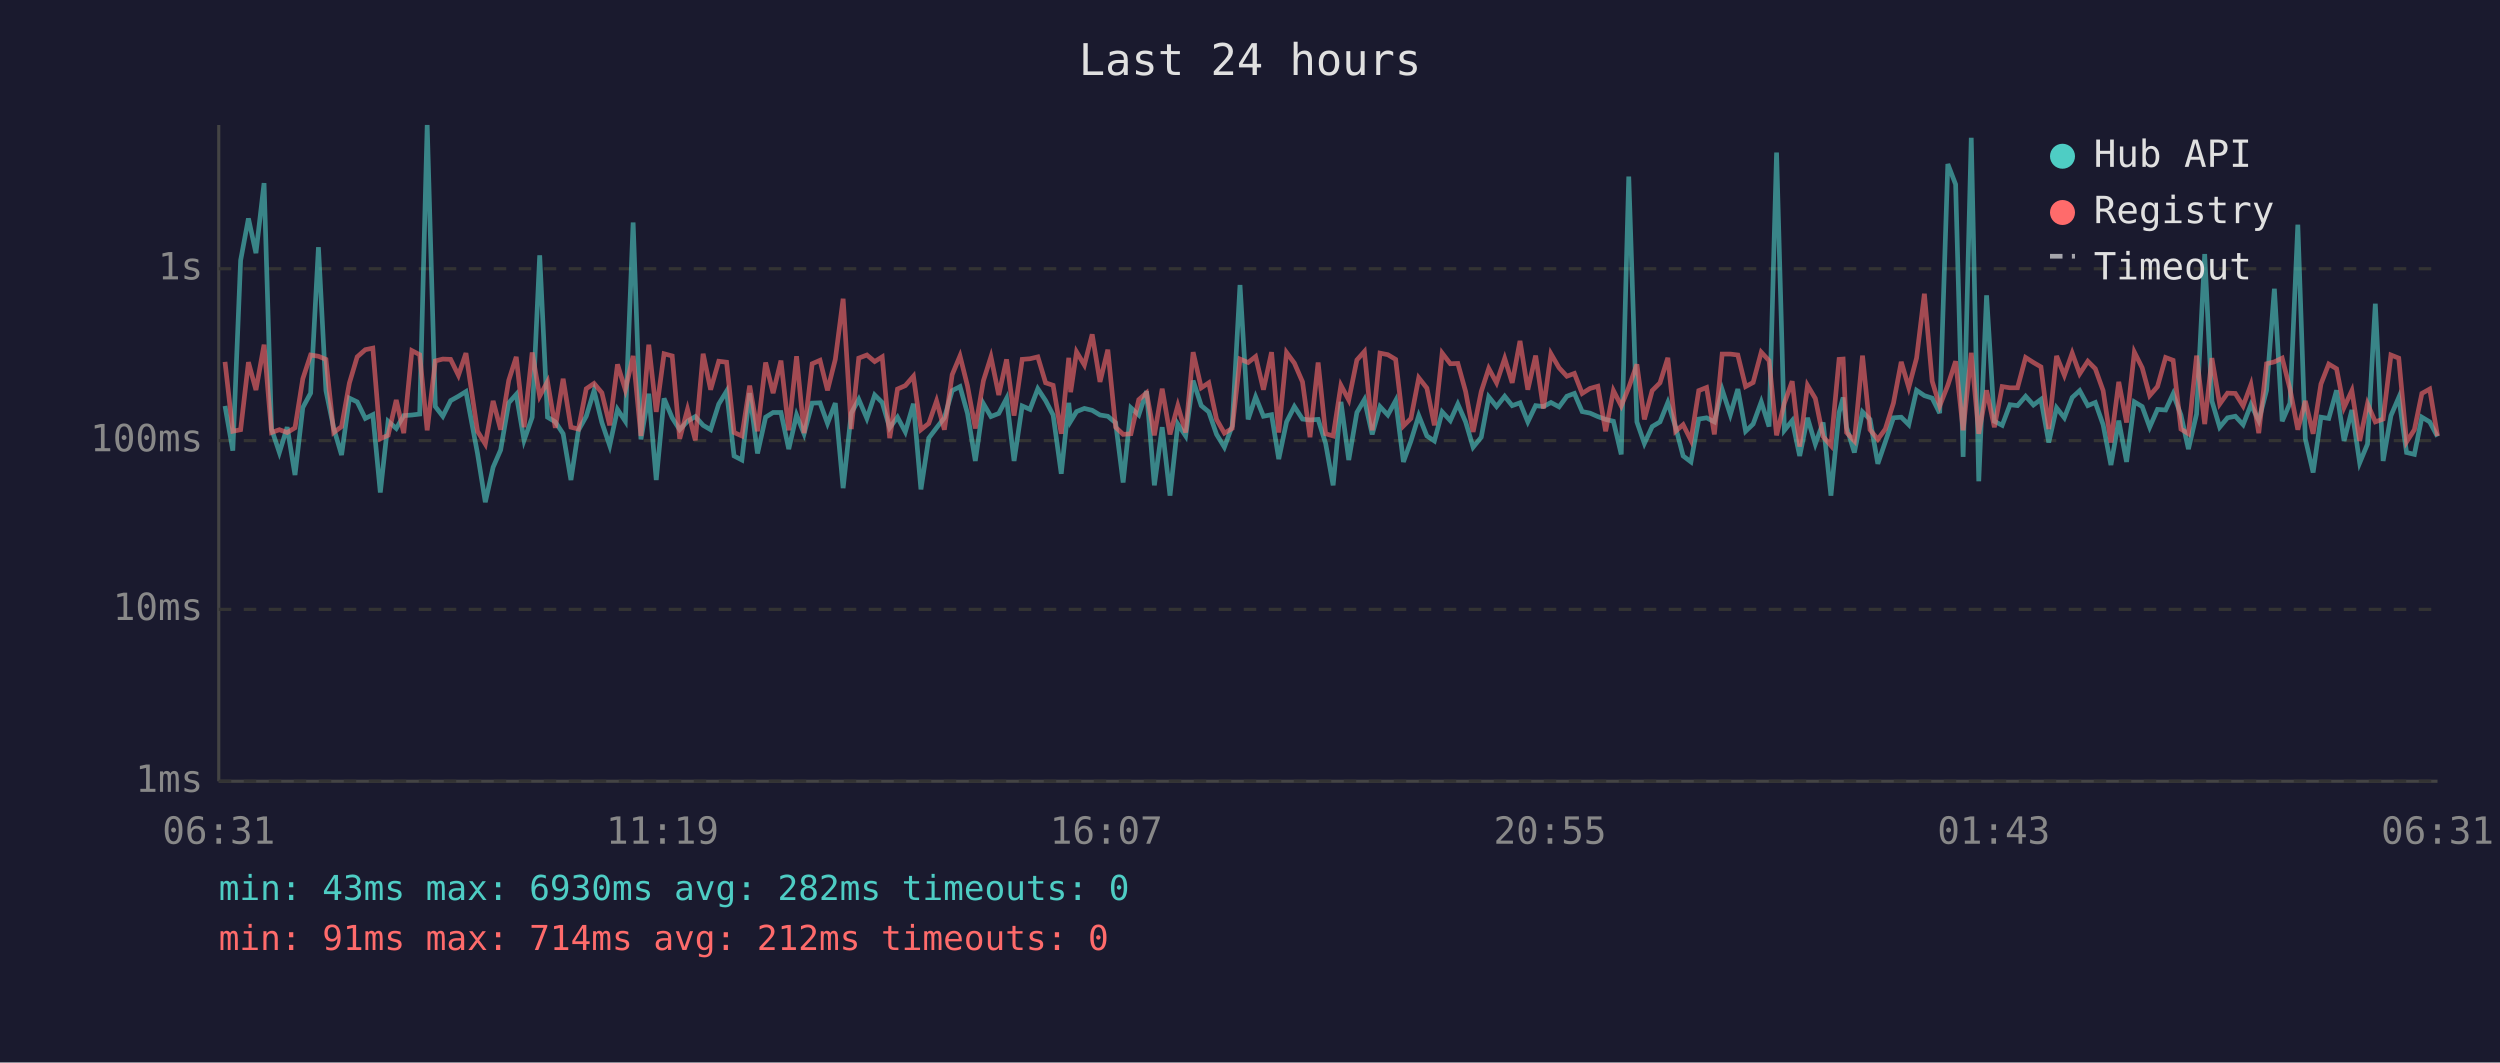
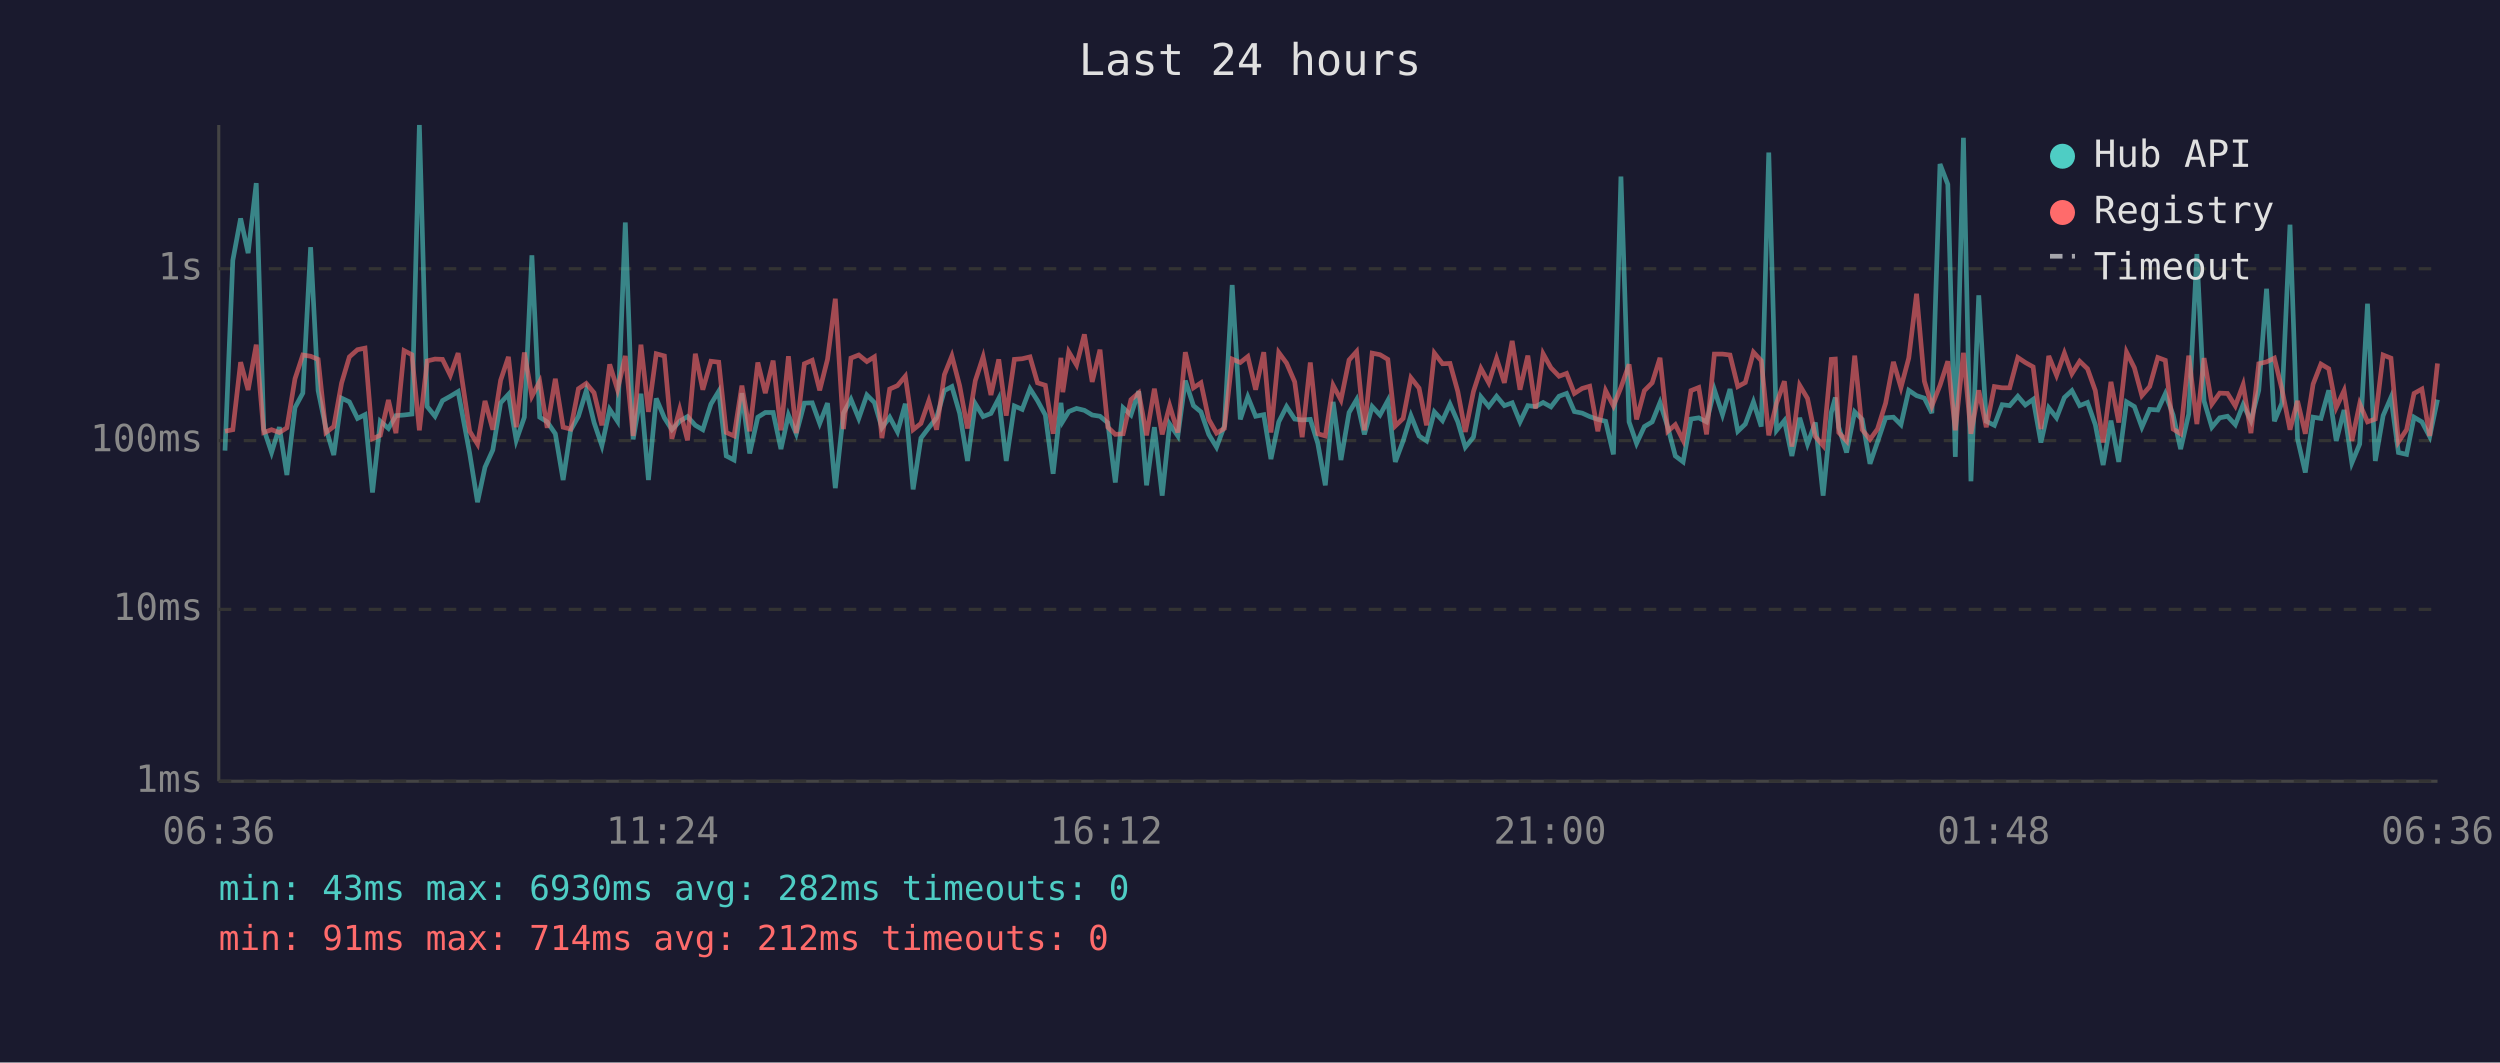
<svg xmlns="http://www.w3.org/2000/svg" viewBox="0 0 800 340" font-family="monospace" font-size="12">
  <rect width="800" height="340" fill="#1a1a2e" />
  <text x="400" y="24" fill="#e0e0e0" font-size="14" text-anchor="middle">Last 24 hours</text>
  <line x1="70" y1="40" x2="70" y2="250" stroke="#444" stroke-width="1" />
  <line x1="70" y1="250" x2="780" y2="250" stroke="#444" stroke-width="1" />
  <line x1="70" y1="250" x2="780" y2="250" stroke="#333" stroke-width="1" stroke-dasharray="4" />
  <text x="65" y="250" fill="#888" text-anchor="end" dominant-baseline="middle">1ms</text>
  <line x1="70" y1="195" x2="780" y2="195" stroke="#333" stroke-width="1" stroke-dasharray="4" />
  <text x="65" y="195" fill="#888" text-anchor="end" dominant-baseline="middle">10ms</text>
  <line x1="70" y1="141" x2="780" y2="141" stroke="#333" stroke-width="1" stroke-dasharray="4" />
  <text x="65" y="141" fill="#888" text-anchor="end" dominant-baseline="middle">100ms</text>
  <line x1="70" y1="86" x2="780" y2="86" stroke="#333" stroke-width="1" stroke-dasharray="4" />
  <text x="65" y="86" fill="#888" text-anchor="end" dominant-baseline="middle">1s</text>
-   <text x="70" y="270" fill="#888" text-anchor="middle">06:31</text>
-   <text x="212" y="270" fill="#888" text-anchor="middle">11:19</text>
-   <text x="354" y="270" fill="#888" text-anchor="middle">16:07</text>
-   <text x="496" y="270" fill="#888" text-anchor="middle">20:55</text>
-   <text x="638" y="270" fill="#888" text-anchor="middle">01:43</text>
-   <text x="780" y="270" fill="#888" text-anchor="middle">06:31</text>
-   <polyline points="72.0,129.9 74.5,144.2 77.0,83.3 79.5,69.9 81.9,81.0 84.5,58.6 86.9,137.3 89.4,144.8 91.9,136.7 94.4,152.0 96.9,130.4 99.4,125.8 101.9,79.1 104.3,125.0 106.8,137.1 109.3,145.6 111.8,127.4 114.3,128.6 116.9,133.9 119.3,132.7 121.7,157.6 124.2,134.8 126.8,137.1 129.2,133.0 131.8,132.8 134.3,132.5 136.7,40.0 139.3,130.1 141.7,133.2 144.2,128.2 146.7,126.8 149.1,125.3 152.8,145.1 155.3,160.7 157.8,149.5 160.2,144.0 162.8,128.9 165.2,126.2 167.7,140.9 170.3,133.5 172.7,81.7 175.2,133.5 177.7,135.0 180.2,138.8 182.7,153.6 185.1,137.7 187.6,133.2 190.1,125.0 192.6,135.2 195.1,142.6 197.6,131.0 200.1,134.8 202.6,71.2 205.1,140.6 207.6,126.0 210.0,153.6 212.5,127.5 215.1,133.7 217.5,137.5 220.0,134.8 222.5,133.3 225.0,136.1 227.4,137.5 230.0,129.3 232.5,125.2 234.9,145.9 237.4,147.2 239.9,125.8 242.4,145.1 245.0,133.5 247.4,132.0 249.9,132.0 252.4,143.7 254.9,132.8 257.3,138.8 259.9,129.0 262.4,128.9 264.8,135.5 267.3,129.0 269.8,156.2 272.4,132.2 274.8,127.8 277.4,133.9 279.9,126.4 282.3,128.8 284.7,136.9 287.2,133.5 289.7,138.2 292.3,129.2 294.7,156.6 297.2,140.2 299.7,136.9 302.2,133.7 304.7,125.0 307.2,123.7 309.6,132.3 312.1,147.5 314.7,129.2 317.1,133.3 319.6,132.3 322.1,127.5 324.5,147.5 327.1,129.9 329.6,131.0 332.1,124.4 334.6,128.2 337.0,132.8 339.6,151.6 342.0,128.9 342.6,134.8 344.5,131.7 347.0,130.7 349.5,131.3 352.0,132.8 354.5,133.2 357.0,135.3 359.4,154.4 361.9,130.5 364.4,132.8 366.9,125.2 369.4,155.3 371.9,136.7 374.4,158.6 376.9,135.7 379.4,139.5 381.8,121.8 384.4,129.8 386.8,131.8 389.3,139.0 391.8,143.1 394.3,136.3 396.8,91.2 399.4,134.2 401.8,127.0 404.3,133.2 406.9,132.7 409.2,146.9 411.7,135.0 414.2,130.1 416.8,134.1 419.2,134.4 421.8,134.2 424.2,141.9 426.6,155.3 429.1,128.6 431.6,147.2 434.2,132.0 436.6,127.9 439.1,139.0 441.6,130.1 444.1,132.8 446.6,128.2 449.1,147.8 451.5,141.1 454.0,133.0 456.6,139.5 459.0,141.1 461.5,131.8 464.1,134.6 466.5,129.3 469.0,135.0 471.4,143.1 474.0,139.9 476.4,127.0 478.9,130.1 481.5,126.8 483.9,129.8 486.4,128.9 488.9,135.0 491.4,129.8 493.9,130.1 496.3,128.8 498.9,130.2 501.4,126.8 503.8,125.9 506.3,131.7 508.8,132.2 511.3,133.3 513.8,134.2 516.3,134.8 518.8,145.4 521.2,56.5 523.8,135.0 526.2,141.9 528.7,136.5 531.2,135.0 533.7,128.8 536.2,136.7 538.6,145.9 541.1,147.8 543.6,134.1 546.1,133.7 548.6,135.0 551.1,124.7 553.7,132.7 556.1,124.5 558.6,138.0 561.0,135.7 563.6,128.6 566.1,136.5 568.5,48.8 571.0,137.7 573.5,134.6 575.9,145.9 578.4,133.7 580.9,142.1 583.4,135.2 585.9,158.6 588.5,132.0 589.8,127.2 590.9,136.7 593.4,144.8 596.0,131.8 598.4,134.2 600.9,148.4 603.3,141.4 605.9,133.7 608.4,133.5 610.8,135.9 613.3,124.9 615.8,126.6 618.3,127.4 620.7,132.2 623.3,52.5 625.8,59.0 628.2,146.2 630.8,44.1 633.2,154.0 635.7,94.5 638.2,134.8 640.7,136.1 643.2,129.5 645.6,129.8 648.2,126.8 650.7,129.6 653.1,127.8 655.6,141.6 658.1,130.5 660.6,133.7 663.1,127.2 665.5,125.0 668.1,129.8 670.5,128.8 673.0,135.9 675.5,148.8 678.0,134.6 680.5,147.8 683.0,128.6 685.5,130.1 687.9,136.7 690.4,131.0 693.0,131.2 695.4,126.0 697.9,132.8 700.3,143.7 702.9,132.5 705.5,81.3 707.8,128.3 710.3,136.7 712.8,133.7 715.3,133.2 717.8,135.9 720.3,129.5 722.8,134.6 725.3,124.9 727.8,92.4 730.3,134.8 732.8,129.0 735.3,71.9 737.7,140.4 740.2,151.2 742.7,133.5 745.2,133.9 747.7,124.9 750.1,141.1 752.6,131.2 755.1,148.1 757.6,142.1 760.1,97.2 762.6,147.5 765.1,133.0 767.6,127.2 770.1,144.8 772.6,145.4 775.0,133.5 777.5,135.0 780.0,139.7" fill="none" stroke="#4ecdc4" stroke-width="1.5" opacity="0.6" />
-   <polyline points="72.0,115.8 74.5,138.0 77.0,137.5 79.5,115.9 81.9,124.8 84.5,110.3 86.9,138.4 89.4,137.5 91.9,138.4 94.4,136.9 96.9,121.2 99.4,113.6 101.9,114.0 104.3,115.0 106.8,138.4 109.3,136.5 111.8,122.6 114.3,114.2 116.9,111.9 119.3,111.4 121.7,140.4 124.2,139.3 126.8,128.0 129.2,138.6 131.8,112.2 134.3,113.5 136.7,137.7 139.3,115.5 141.7,114.9 144.2,115.0 146.7,120.1 149.1,113.0 152.8,138.0 155.3,142.1 157.8,128.3 160.2,137.5 162.8,121.7 165.2,114.2 167.7,136.7 170.3,112.8 172.7,126.8 175.2,122.1 177.7,136.9 180.2,121.2 182.7,136.7 185.1,137.3 187.6,124.4 190.1,122.7 192.6,125.7 195.1,136.1 197.6,116.6 200.1,124.7 202.6,113.9 205.1,139.5 207.6,110.3 210.0,131.8 212.5,113.2 215.1,113.9 217.5,140.4 220.0,131.0 222.5,140.9 225.0,113.2 227.4,124.7 230.0,115.6 232.5,115.9 234.9,138.4 237.4,139.5 239.9,123.4 242.4,138.0 245.0,116.0 247.4,125.8 249.9,115.4 252.4,137.7 254.9,114.0 257.3,138.6 259.9,116.4 262.4,115.3 264.8,124.9 267.3,115.0 269.8,95.6 272.4,137.3 274.8,114.6 277.4,113.6 279.9,115.7 282.3,114.2 284.7,140.2 287.2,124.5 289.7,123.4 292.3,120.4 294.7,137.5 297.2,135.5 299.7,128.3 302.2,137.5 304.7,119.9 307.2,113.9 309.6,123.5 312.1,137.1 314.7,121.8 317.1,114.2 319.6,126.4 322.1,115.0 324.5,133.0 327.1,115.0 329.6,114.8 332.1,114.2 334.6,122.5 337.0,123.3 339.6,138.8 342.0,114.5 342.6,125.5 344.5,112.6 347.0,116.8 349.5,107.0 352.0,122.2 354.5,111.9 357.0,136.7 359.4,139.0 361.9,138.8 364.4,127.9 366.9,125.7 369.4,139.3 371.9,124.4 374.4,139.0 376.9,129.8 379.4,138.4 381.8,112.7 384.4,124.1 386.8,122.5 389.3,134.2 391.8,138.6 394.3,137.1 396.8,114.9 399.4,116.0 401.8,114.1 404.3,124.7 406.9,112.7 409.2,138.4 411.7,112.8 414.2,116.2 416.8,122.2 419.2,139.9 421.8,116.0 424.2,138.8 426.6,139.5 429.1,123.3 431.6,128.0 434.2,115.2 436.6,112.5 439.1,137.7 441.6,113.0 444.1,113.5 446.6,115.0 449.1,136.3 451.5,133.9 454.0,120.9 456.6,124.2 459.0,136.1 461.5,113.0 464.1,116.4 466.5,116.3 469.0,125.3 471.4,138.2 474.0,125.3 476.4,117.9 478.9,122.5 481.5,114.7 483.9,122.5 486.4,109.1 488.9,124.7 491.4,113.8 493.9,130.7 496.3,113.2 498.9,117.7 501.4,120.4 503.8,119.5 506.3,125.9 508.8,124.3 511.3,123.6 513.8,138.0 516.3,125.0 518.8,129.9 521.2,124.0 523.8,116.6 526.2,134.2 528.7,125.0 531.2,122.5 533.7,114.5 536.2,138.0 538.6,135.9 541.1,140.9 543.6,125.0 546.1,124.0 548.6,139.0 551.1,113.3 553.7,113.3 556.1,113.6 558.6,123.7 561.0,122.4 563.6,112.7 566.1,115.4 568.5,139.3 571.0,129.0 573.5,122.0 575.9,142.9 578.4,123.3 580.9,127.5 583.4,139.7 585.9,142.6 588.5,115.0 589.8,114.9 590.9,138.4 593.4,141.1 596.0,113.8 598.4,137.5 600.9,140.6 603.3,137.3 605.9,129.0 608.4,115.8 610.8,124.0 613.3,114.6 615.8,94.0 618.3,122.0 620.7,129.9 623.3,123.3 625.8,115.6 628.2,137.7 630.8,112.9 633.2,138.8 635.7,124.9 638.2,136.7 640.7,123.7 643.2,124.1 645.6,124.1 648.2,114.4 650.7,116.0 653.1,117.4 655.6,137.3 658.1,113.9 660.6,120.1 663.1,113.0 665.5,119.6 668.1,115.6 670.5,118.0 673.0,125.0 675.5,141.6 678.0,122.2 680.5,135.2 683.0,112.7 685.5,117.7 687.9,126.6 690.4,123.7 693.0,114.4 695.4,115.3 697.9,137.3 700.3,138.8 702.9,113.8 705.5,135.7 707.8,114.6 710.3,129.3 712.8,125.8 715.3,125.9 717.8,129.9 720.3,123.1 722.8,138.6 725.3,116.4 727.8,115.8 730.3,114.6 732.8,124.5 735.3,137.5 737.7,128.3 740.2,138.8 742.7,122.9 745.2,116.5 747.7,118.0 750.1,130.4 752.6,125.0 755.1,141.1 757.6,129.2 760.1,135.0 762.6,134.1 765.1,113.6 767.6,114.6 770.1,141.4 772.6,137.5 775.0,125.9 777.5,124.5 780.0,139.5" fill="none" stroke="#ff6b6b" stroke-width="1.5" opacity="0.6" />
+   <text x="70" y="270" fill="#888" text-anchor="middle">06:36</text>
+   <text x="212" y="270" fill="#888" text-anchor="middle">11:24</text>
+   <text x="354" y="270" fill="#888" text-anchor="middle">16:12</text>
+   <text x="496" y="270" fill="#888" text-anchor="middle">21:00</text>
+   <text x="638" y="270" fill="#888" text-anchor="middle">01:48</text>
+   <text x="780" y="270" fill="#888" text-anchor="middle">06:36</text>
+   <polyline points="72.0,144.2 74.5,83.3 77.0,69.9 79.4,81.0 82.0,58.6 84.4,137.3 86.9,144.8 89.4,136.7 91.8,152.0 94.4,130.4 96.9,125.8 99.4,79.1 101.8,125.0 104.3,137.1 106.8,145.6 109.3,127.4 111.8,128.6 114.4,133.9 116.8,132.7 119.2,157.6 121.7,134.8 124.3,137.1 126.7,133.0 129.3,132.8 131.8,132.5 134.2,40.0 136.7,130.1 139.2,133.2 141.6,128.2 144.1,126.8 146.6,125.3 150.3,145.1 152.8,160.7 155.2,149.5 157.7,144.0 160.2,128.9 162.7,126.2 165.2,140.9 167.8,133.5 170.2,81.7 172.7,133.5 175.1,135.0 177.7,138.8 180.2,153.6 182.6,137.7 185.1,133.2 187.6,125.0 190.1,135.2 192.6,142.6 195.1,131.0 197.6,134.8 200.1,71.2 202.6,140.6 205.1,126.0 207.5,153.6 210.0,127.5 212.6,133.7 215.0,137.5 217.5,134.8 220.0,133.3 222.5,136.1 224.9,137.5 227.5,129.3 230.0,125.2 232.4,145.9 234.9,147.2 237.4,125.8 239.9,145.1 242.5,133.5 244.9,132.0 247.4,132.0 249.9,143.7 252.3,132.8 254.8,138.8 257.4,129.0 259.9,128.9 262.3,135.5 264.8,129.0 267.3,156.2 269.9,132.2 272.3,127.8 274.8,133.9 277.4,126.4 279.8,128.8 282.2,136.9 284.7,133.5 287.2,138.2 289.7,129.2 292.2,156.6 294.7,140.2 297.2,136.9 299.7,133.7 302.2,125.0 304.6,123.7 307.1,132.3 309.6,147.5 312.1,129.2 314.6,133.3 317.1,132.3 319.6,127.5 322.0,147.5 324.6,129.9 327.1,131.0 329.6,124.4 332.0,128.2 334.5,132.8 337.0,151.6 339.5,128.9 340.1,134.8 342.0,131.7 344.5,130.7 347.0,131.3 349.5,132.8 352.0,133.2 354.5,135.3 356.9,154.4 359.4,130.5 361.9,132.8 364.4,125.2 366.9,155.3 369.4,136.7 371.9,158.6 374.3,135.7 376.9,139.5 379.3,121.8 381.9,129.8 384.3,131.8 386.8,139.0 389.3,143.1 391.8,136.3 394.3,91.2 396.9,134.2 399.3,127.0 401.8,133.2 404.4,132.7 406.7,146.9 409.2,135.0 411.7,130.1 414.3,134.1 416.7,134.4 419.3,134.2 421.7,141.9 424.1,155.3 426.6,128.6 429.1,147.2 431.7,132.0 434.1,127.9 436.6,139.0 439.1,130.1 441.6,132.8 444.1,128.2 446.5,147.8 449.0,141.1 451.5,133.0 454.1,139.5 456.5,141.1 459.0,131.8 461.6,134.6 464.0,129.3 466.5,135.0 468.9,143.1 471.5,139.9 473.9,127.0 476.4,130.1 478.9,126.8 481.4,129.8 483.9,128.9 486.4,135.0 488.9,129.8 491.4,130.1 493.8,128.8 496.3,130.2 498.9,126.8 501.3,125.9 503.8,131.7 506.3,132.2 508.7,133.3 511.3,134.2 513.8,134.8 516.3,145.4 518.7,56.5 521.3,135.0 523.7,141.9 526.2,136.5 528.7,135.0 531.2,128.8 533.7,136.7 536.1,145.9 538.6,147.8 541.1,134.1 543.6,133.7 546.1,135.0 548.6,124.7 551.2,132.7 553.6,124.5 556.1,138.0 558.5,135.7 561.1,128.6 563.6,136.5 566.0,48.8 568.5,137.7 571.0,134.6 573.4,145.9 575.9,133.7 578.4,142.1 580.9,135.2 583.4,158.6 586.0,132.0 587.3,127.2 588.4,136.7 590.9,144.8 593.5,131.8 595.9,134.2 598.4,148.4 600.8,141.4 603.4,133.7 605.9,133.5 608.3,135.9 610.8,124.9 613.3,126.6 615.8,127.4 618.2,132.2 620.8,52.5 623.3,59.0 625.7,146.2 628.3,44.1 630.7,154.0 633.2,94.5 635.6,134.8 638.2,136.1 640.7,129.5 643.1,129.8 645.7,126.8 648.1,129.6 650.6,127.8 653.1,141.6 655.6,130.5 658.1,133.7 660.6,127.2 663.0,125.0 665.5,129.8 668.0,128.8 670.5,135.9 673.0,148.8 675.5,134.6 678.0,147.8 680.5,128.6 683.0,130.1 685.4,136.7 687.9,131.0 690.5,131.2 692.9,126.0 695.4,132.8 697.8,143.7 700.4,132.5 703.0,81.3 705.3,128.3 707.8,136.7 710.3,133.7 712.8,133.2 715.3,135.9 717.8,129.5 720.3,134.6 722.8,124.9 725.3,92.4 727.8,134.8 730.2,129.0 732.8,71.9 735.2,140.4 737.7,151.2 740.2,133.5 742.7,133.9 745.2,124.9 747.6,141.1 750.1,131.2 752.6,148.1 755.1,142.1 757.6,97.2 760.1,147.5 762.6,133.0 765.1,127.2 767.5,144.8 770.1,145.4 772.5,133.5 775.0,135.0 777.5,139.7 780.0,127.9" fill="none" stroke="#4ecdc4" stroke-width="1.5" opacity="0.6" />
+   <polyline points="72.0,138.0 74.5,137.5 77.0,115.9 79.4,124.8 82.0,110.3 84.4,138.4 86.9,137.5 89.4,138.4 91.8,136.9 94.4,121.2 96.9,113.6 99.4,114.0 101.8,115.0 104.3,138.4 106.8,136.5 109.3,122.6 111.8,114.2 114.4,111.9 116.8,111.4 119.2,140.4 121.7,139.3 124.3,128.0 126.7,138.6 129.3,112.2 131.8,113.5 134.2,137.7 136.7,115.5 139.2,114.9 141.6,115.0 144.1,120.1 146.6,113.0 150.3,138.0 152.8,142.1 155.2,128.3 157.7,137.5 160.2,121.7 162.7,114.2 165.2,136.7 167.8,112.8 170.2,126.8 172.7,122.1 175.1,136.9 177.7,121.2 180.2,136.7 182.6,137.3 185.1,124.4 187.6,122.7 190.1,125.7 192.6,136.1 195.1,116.6 197.6,124.7 200.1,113.9 202.6,139.5 205.1,110.3 207.5,131.8 210.0,113.2 212.6,113.9 215.0,140.4 217.5,131.0 220.0,140.9 222.5,113.2 224.9,124.7 227.5,115.6 230.0,115.9 232.4,138.4 234.9,139.5 237.4,123.4 239.9,138.0 242.5,116.0 244.9,125.8 247.4,115.4 249.9,137.7 252.3,114.0 254.8,138.6 257.4,116.4 259.9,115.3 262.3,124.9 264.8,115.0 267.3,95.6 269.9,137.3 272.3,114.6 274.8,113.6 277.4,115.7 279.8,114.2 282.2,140.2 284.7,124.5 287.2,123.4 289.7,120.4 292.2,137.5 294.7,135.5 297.2,128.3 299.7,137.5 302.2,119.9 304.6,113.9 307.1,123.5 309.6,137.1 312.1,121.8 314.6,114.2 317.1,126.4 319.6,115.0 322.0,133.0 324.6,115.0 327.1,114.8 329.6,114.2 332.0,122.5 334.5,123.3 337.0,138.8 339.5,114.5 340.1,125.5 342.0,112.6 344.5,116.8 347.0,107.0 349.5,122.2 352.0,111.9 354.5,136.7 356.9,139.0 359.4,138.8 361.9,127.9 364.4,125.7 366.9,139.3 369.4,124.4 371.9,139.0 374.3,129.8 376.9,138.4 379.3,112.7 381.9,124.1 384.3,122.5 386.8,134.2 389.3,138.6 391.8,137.1 394.3,114.9 396.9,116.0 399.3,114.1 401.8,124.7 404.4,112.7 406.7,138.4 409.2,112.8 411.7,116.2 414.3,122.2 416.7,139.9 419.3,116.0 421.7,138.8 424.1,139.5 426.6,123.3 429.1,128.0 431.7,115.2 434.1,112.5 436.6,137.7 439.1,113.0 441.6,113.5 444.1,115.0 446.5,136.3 449.0,133.9 451.5,120.9 454.1,124.2 456.5,136.1 459.0,113.0 461.6,116.4 464.0,116.3 466.5,125.3 468.9,138.2 471.5,125.3 473.9,117.9 476.4,122.5 478.9,114.7 481.4,122.5 483.9,109.1 486.4,124.7 488.9,113.8 491.4,130.7 493.8,113.2 496.3,117.7 498.9,120.4 501.3,119.5 503.8,125.9 506.3,124.3 508.7,123.6 511.3,138.0 513.8,125.0 516.3,129.9 518.7,124.0 521.3,116.6 523.7,134.2 526.2,125.0 528.7,122.5 531.2,114.5 533.7,138.0 536.1,135.9 538.6,140.9 541.1,125.0 543.6,124.0 546.1,139.0 548.6,113.3 551.2,113.3 553.6,113.6 556.1,123.7 558.5,122.4 561.1,112.7 563.6,115.4 566.0,139.3 568.5,129.0 571.0,122.0 573.4,142.9 575.9,123.3 578.4,127.5 580.9,139.7 583.4,142.6 586.0,115.0 587.3,114.9 588.4,138.4 590.9,141.1 593.5,113.8 595.9,137.5 598.4,140.6 600.8,137.3 603.4,129.0 605.9,115.8 608.3,124.0 610.8,114.6 613.3,94.0 615.8,122.0 618.2,129.9 620.8,123.3 623.3,115.6 625.7,137.7 628.3,112.9 630.7,138.8 633.2,124.9 635.6,136.7 638.2,123.7 640.7,124.1 643.1,124.1 645.7,114.4 648.1,116.0 650.6,117.4 653.1,137.3 655.6,113.9 658.1,120.1 660.6,113.0 663.0,119.6 665.5,115.6 668.0,118.0 670.5,125.0 673.0,141.6 675.5,122.2 678.0,135.2 680.5,112.7 683.0,117.7 685.4,126.6 687.9,123.7 690.5,114.4 692.9,115.3 695.4,137.3 697.8,138.8 700.4,113.8 703.0,135.7 705.3,114.6 707.8,129.3 710.3,125.8 712.8,125.9 715.3,129.9 717.8,123.1 720.3,138.6 722.8,116.4 725.3,115.8 727.8,114.6 730.2,124.5 732.8,137.5 735.2,128.3 737.7,138.8 740.2,122.9 742.7,116.5 745.2,118.0 747.6,130.4 750.1,125.0 752.6,141.1 755.1,129.2 757.6,135.0 760.1,134.1 762.6,113.6 765.1,114.6 767.5,141.4 770.1,137.5 772.5,125.9 775.0,124.5 777.5,139.5 780.0,116.3" fill="none" stroke="#ff6b6b" stroke-width="1.5" opacity="0.6" />
  <circle cx="660" cy="50" r="4" fill="#4ecdc4" />
  <text x="670" y="50" fill="#e0e0e0" dominant-baseline="middle">Hub API</text>
  <circle cx="660" cy="68" r="4" fill="#ff6b6b" />
  <text x="670" y="68" fill="#e0e0e0" dominant-baseline="middle">Registry</text>
  <line x1="656" y1="82" x2="664" y2="82" stroke="#e0e0e0" stroke-width="1.5" stroke-dasharray="4,3" opacity="0.7" />
  <text x="670" y="86" fill="#e0e0e0" dominant-baseline="middle">Timeout</text>
  <text x="70" y="288" fill="#4ecdc4" font-size="11">min: 43ms  max: 6930ms  avg: 282ms  timeouts: 0</text>
  <text x="70" y="304" fill="#ff6b6b" font-size="11">min: 91ms  max: 714ms  avg: 212ms  timeouts: 0</text>
</svg>
